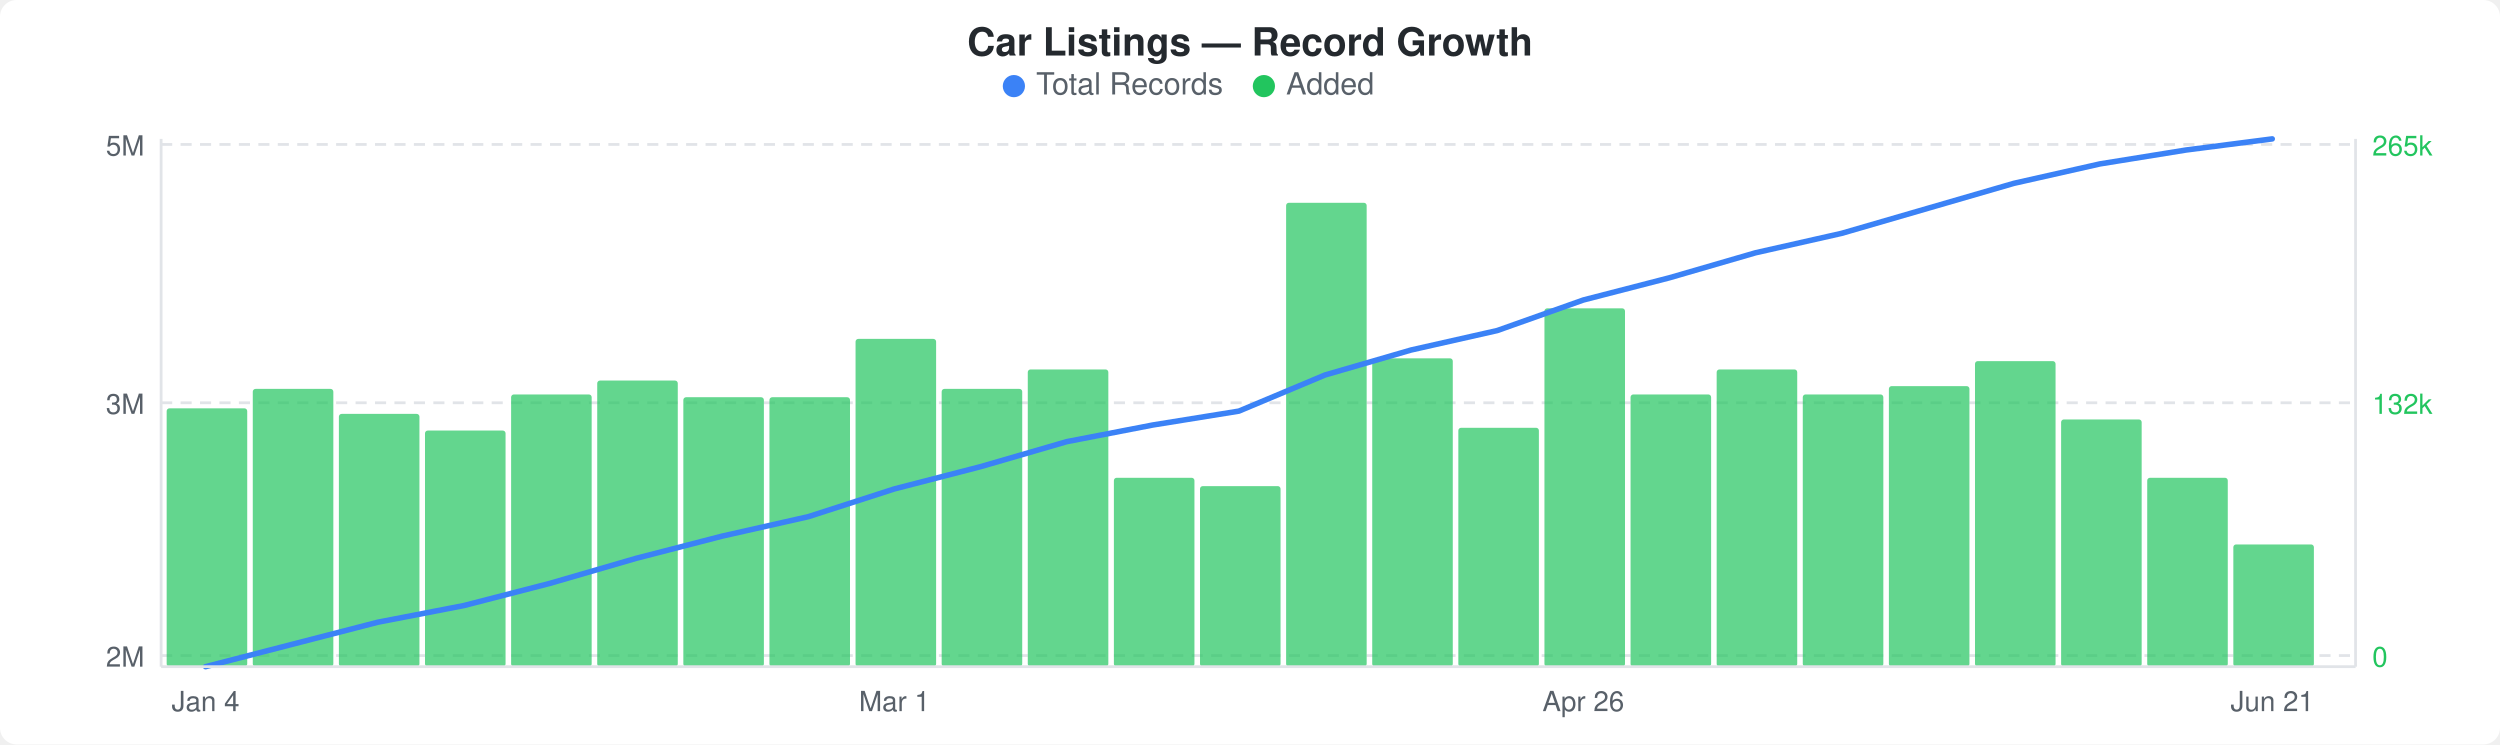
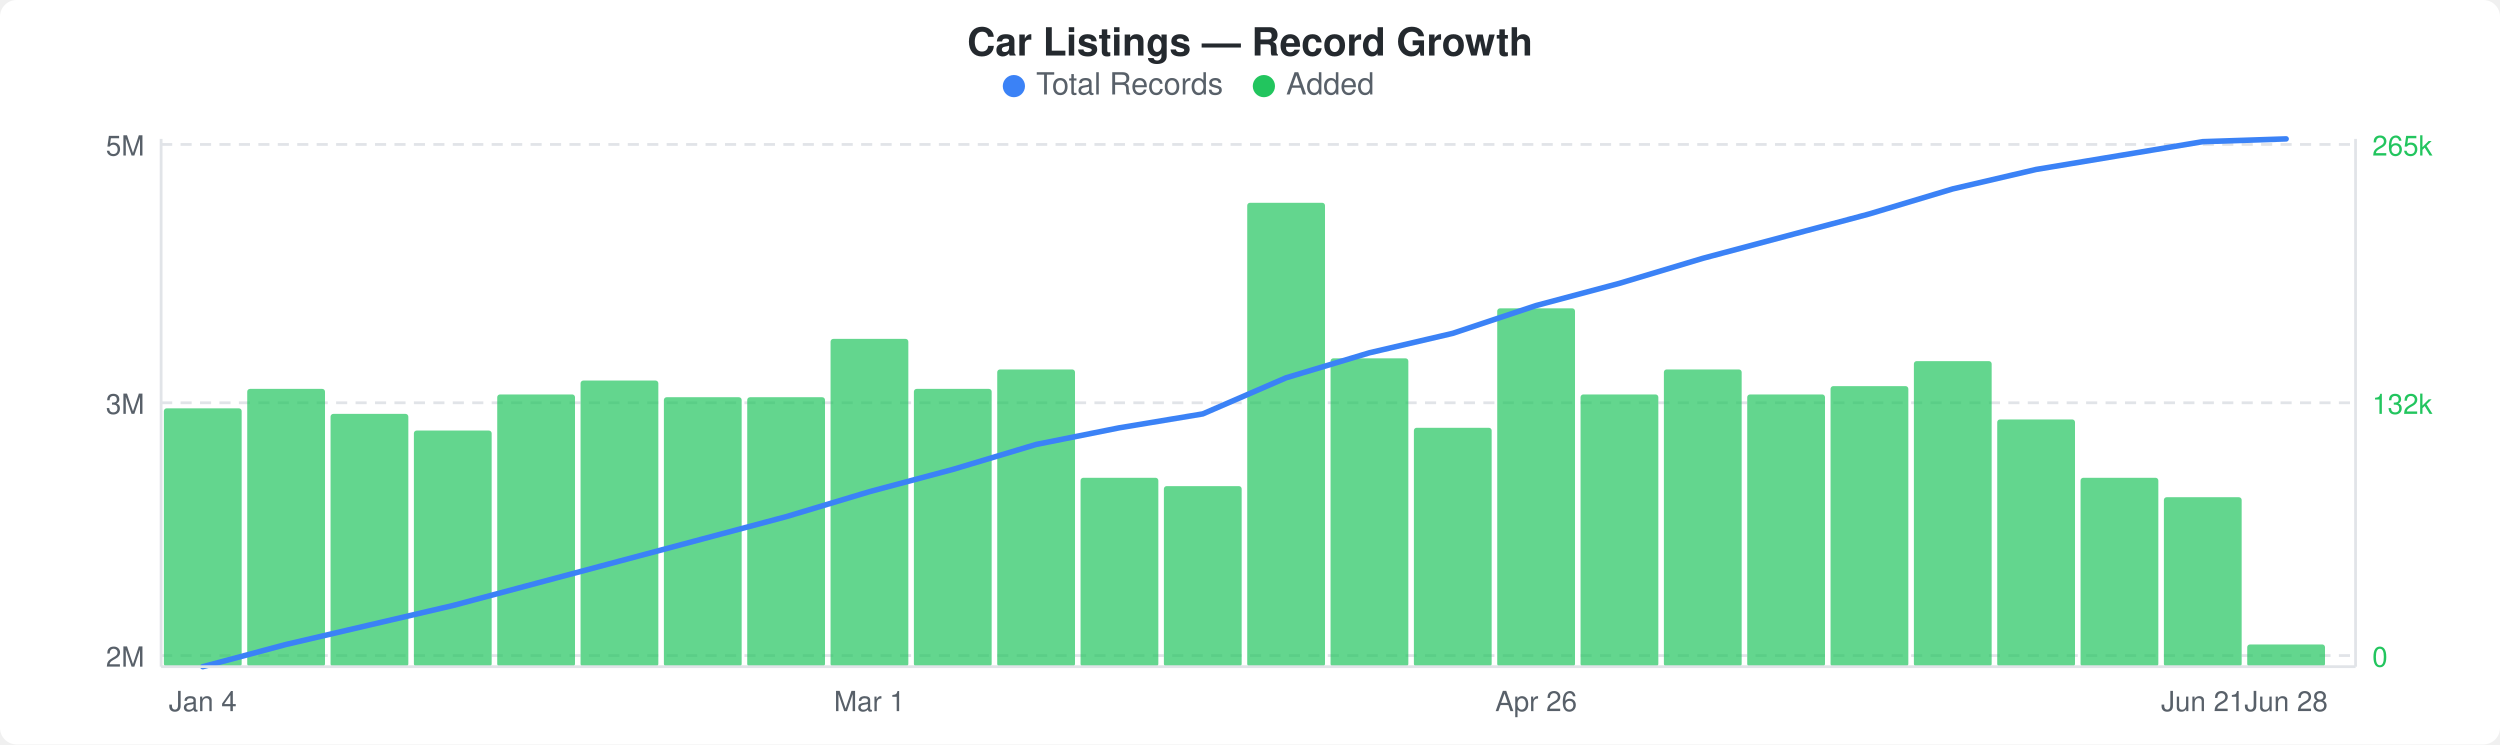
<svg xmlns="http://www.w3.org/2000/svg" width="900" height="268" viewBox="0 0 900 268">
  <rect width="900" height="268" fill="#ffffff" rx="6" ry="6" />
  <text x="450" y="20" text-anchor="middle" font-family="-apple-system, BlinkMacSystemFont, &quot;Segoe UI&quot;, Helvetica, Arial, sans-serif" font-size="14" font-weight="600" fill="#24292e">Car Listings — Record Growth</text>
  <circle cx="365" cy="31" r="4" fill="#3b82f6" />
  <text x="373" y="34" font-family="-apple-system, BlinkMacSystemFont, &quot;Segoe UI&quot;, Helvetica, Arial, sans-serif" font-size="11" fill="#586069">Total Records</text>
  <circle cx="455" cy="31" r="4" fill="#22c55e" />
  <text x="463" y="34" font-family="-apple-system, BlinkMacSystemFont, &quot;Segoe UI&quot;, Helvetica, Arial, sans-serif" font-size="11" fill="#586069">Added</text>
  <line x1="58" y1="52" x2="848" y2="52" stroke="#e1e4e8" stroke-width="1" stroke-dasharray="4,3" />
  <line x1="58" y1="145" x2="848" y2="145" stroke="#e1e4e8" stroke-width="1" stroke-dasharray="4,3" />
  <line x1="58" y1="236" x2="848" y2="236" stroke="#e1e4e8" stroke-width="1" stroke-dasharray="4,3" />
-   <rect x="60" y="147" width="29" height="93" rx="1" fill="#22c55eb3" />
-   <rect x="91" y="140" width="29" height="100" rx="1" fill="#22c55eb3" />
-   <rect x="122" y="149" width="29" height="91" rx="1" fill="#22c55eb3" />
-   <rect x="153" y="155" width="29" height="85" rx="1" fill="#22c55eb3" />
-   <rect x="184" y="142" width="29" height="98" rx="1" fill="#22c55eb3" />
-   <rect x="215" y="137" width="29" height="103" rx="1" fill="#22c55eb3" />
-   <rect x="246" y="143" width="29" height="97" rx="1" fill="#22c55eb3" />
-   <rect x="277" y="143" width="29" height="97" rx="1" fill="#22c55eb3" />
-   <rect x="308" y="122" width="29" height="118" rx="1" fill="#22c55eb3" />
-   <rect x="339" y="140" width="29" height="100" rx="1" fill="#22c55eb3" />
-   <rect x="370" y="133" width="29" height="107" rx="1" fill="#22c55eb3" />
-   <rect x="401" y="172" width="29" height="68" rx="1" fill="#22c55eb3" />
-   <rect x="432" y="175" width="29" height="65" rx="1" fill="#22c55eb3" />
-   <rect x="463" y="73" width="29" height="167" rx="1" fill="#22c55eb3" />
-   <rect x="494" y="129" width="29" height="111" rx="1" fill="#22c55eb3" />
-   <rect x="525" y="154" width="29" height="86" rx="1" fill="#22c55eb3" />
-   <rect x="556" y="111" width="29" height="129" rx="1" fill="#22c55eb3" />
-   <rect x="587" y="142" width="29" height="98" rx="1" fill="#22c55eb3" />
-   <rect x="618" y="133" width="29" height="107" rx="1" fill="#22c55eb3" />
-   <rect x="649" y="142" width="29" height="98" rx="1" fill="#22c55eb3" />
-   <rect x="680" y="139" width="29" height="101" rx="1" fill="#22c55eb3" />
-   <rect x="711" y="130" width="29" height="110" rx="1" fill="#22c55eb3" />
-   <rect x="742" y="151" width="29" height="89" rx="1" fill="#22c55eb3" />
-   <rect x="773" y="172" width="29" height="68" rx="1" fill="#22c55eb3" />
-   <rect x="804" y="196" width="29" height="44" rx="1" fill="#22c55eb3" />
-   <polyline points="74,240 105,232 136,224 167,218 198,210 229,201 260,193 291,186 322,176 353,168 384,159 415,153 446,148 477,135 508,126 539,119 570,108 601,100 632,91 663,84 694,75 725,66 756,59 787,54 818,50" fill="none" stroke="#3b82f6" stroke-width="2" stroke-linejoin="round" stroke-linecap="round" />
+   <rect x="59" y="147" width="28" height="93" rx="1" fill="#22c55eb3" />
+   <rect x="89" y="140" width="28" height="100" rx="1" fill="#22c55eb3" />
+   <rect x="119" y="149" width="28" height="91" rx="1" fill="#22c55eb3" />
+   <rect x="149" y="155" width="28" height="85" rx="1" fill="#22c55eb3" />
+   <rect x="179" y="142" width="28" height="98" rx="1" fill="#22c55eb3" />
+   <rect x="209" y="137" width="28" height="103" rx="1" fill="#22c55eb3" />
+   <rect x="239" y="143" width="28" height="97" rx="1" fill="#22c55eb3" />
+   <rect x="269" y="143" width="28" height="97" rx="1" fill="#22c55eb3" />
+   <rect x="299" y="122" width="28" height="118" rx="1" fill="#22c55eb3" />
+   <rect x="329" y="140" width="28" height="100" rx="1" fill="#22c55eb3" />
+   <rect x="359" y="133" width="28" height="107" rx="1" fill="#22c55eb3" />
+   <rect x="389" y="172" width="28" height="68" rx="1" fill="#22c55eb3" />
+   <rect x="419" y="175" width="28" height="65" rx="1" fill="#22c55eb3" />
+   <rect x="449" y="73" width="28" height="167" rx="1" fill="#22c55eb3" />
+   <rect x="479" y="129" width="28" height="111" rx="1" fill="#22c55eb3" />
+   <rect x="509" y="154" width="28" height="86" rx="1" fill="#22c55eb3" />
+   <rect x="539" y="111" width="28" height="129" rx="1" fill="#22c55eb3" />
+   <rect x="569" y="142" width="28" height="98" rx="1" fill="#22c55eb3" />
+   <rect x="599" y="133" width="28" height="107" rx="1" fill="#22c55eb3" />
+   <rect x="629" y="142" width="28" height="98" rx="1" fill="#22c55eb3" />
+   <rect x="659" y="139" width="28" height="101" rx="1" fill="#22c55eb3" />
+   <rect x="689" y="130" width="28" height="110" rx="1" fill="#22c55eb3" />
+   <rect x="719" y="151" width="28" height="89" rx="1" fill="#22c55eb3" />
+   <rect x="749" y="172" width="28" height="68" rx="1" fill="#22c55eb3" />
+   <rect x="779" y="179" width="28" height="61" rx="1" fill="#22c55eb3" />
+   <rect x="809" y="232" width="28" height="8" rx="1" fill="#22c55eb3" />
+   <polyline points="73,240 103,232 133,225 163,218 193,210 223,202 253,194 283,186 313,177 343,169 373,160 403,154 433,149 463,136 493,127 523,120 553,110 583,102 613,93 643,85 673,77 703,68 733,61 763,56 793,51 823,50" fill="none" stroke="#3b82f6" stroke-width="2" stroke-linejoin="round" stroke-linecap="round" />
  <text x="52" y="56" text-anchor="end" font-family="-apple-system, BlinkMacSystemFont, &quot;Segoe UI&quot;, Helvetica, Arial, sans-serif" font-size="10" fill="#586069">5M</text>
  <text x="52" y="149" text-anchor="end" font-family="-apple-system, BlinkMacSystemFont, &quot;Segoe UI&quot;, Helvetica, Arial, sans-serif" font-size="10" fill="#586069">3M</text>
  <text x="52" y="240" text-anchor="end" font-family="-apple-system, BlinkMacSystemFont, &quot;Segoe UI&quot;, Helvetica, Arial, sans-serif" font-size="10" fill="#586069">2M</text>
  <text x="854" y="56" text-anchor="start" font-family="-apple-system, BlinkMacSystemFont, &quot;Segoe UI&quot;, Helvetica, Arial, sans-serif" font-size="10" fill="#22c55e">265k</text>
  <text x="854" y="149" text-anchor="start" font-family="-apple-system, BlinkMacSystemFont, &quot;Segoe UI&quot;, Helvetica, Arial, sans-serif" font-size="10" fill="#22c55e">132k</text>
  <text x="854" y="240" text-anchor="start" font-family="-apple-system, BlinkMacSystemFont, &quot;Segoe UI&quot;, Helvetica, Arial, sans-serif" font-size="10" fill="#22c55e">0</text>
  <line x1="58" y1="50" x2="58" y2="240" stroke="#e1e4e8" stroke-width="1" />
  <line x1="58" y1="240" x2="848" y2="240" stroke="#e1e4e8" stroke-width="1" />
  <line x1="848" y1="50" x2="848" y2="240" stroke="#e1e4e8" stroke-width="1" />
-   <text x="74" y="256" text-anchor="middle" font-family="-apple-system, BlinkMacSystemFont, &quot;Segoe UI&quot;, Helvetica, Arial, sans-serif" font-size="10" fill="#586069">Jan 4</text>
-   <text x="322" y="256" text-anchor="middle" font-family="-apple-system, BlinkMacSystemFont, &quot;Segoe UI&quot;, Helvetica, Arial, sans-serif" font-size="10" fill="#586069">Mar 1</text>
-   <text x="570" y="256" text-anchor="middle" font-family="-apple-system, BlinkMacSystemFont, &quot;Segoe UI&quot;, Helvetica, Arial, sans-serif" font-size="10" fill="#586069">Apr 26</text>
-   <text x="818" y="256" text-anchor="middle" font-family="-apple-system, BlinkMacSystemFont, &quot;Segoe UI&quot;, Helvetica, Arial, sans-serif" font-size="10" fill="#586069">Jun 21</text>
+   <text x="73" y="256" text-anchor="middle" font-family="-apple-system, BlinkMacSystemFont, &quot;Segoe UI&quot;, Helvetica, Arial, sans-serif" font-size="10" fill="#586069">Jan 4</text>
+   <text x="313" y="256" text-anchor="middle" font-family="-apple-system, BlinkMacSystemFont, &quot;Segoe UI&quot;, Helvetica, Arial, sans-serif" font-size="10" fill="#586069">Mar 1</text>
+   <text x="553" y="256" text-anchor="middle" font-family="-apple-system, BlinkMacSystemFont, &quot;Segoe UI&quot;, Helvetica, Arial, sans-serif" font-size="10" fill="#586069">Apr 26</text>
+   <text x="793" y="256" text-anchor="middle" font-family="-apple-system, BlinkMacSystemFont, &quot;Segoe UI&quot;, Helvetica, Arial, sans-serif" font-size="10" fill="#586069">Jun 21</text>
+   <text x="823" y="256" text-anchor="middle" font-family="-apple-system, BlinkMacSystemFont, &quot;Segoe UI&quot;, Helvetica, Arial, sans-serif" font-size="10" fill="#586069">Jun 28</text>
</svg>
